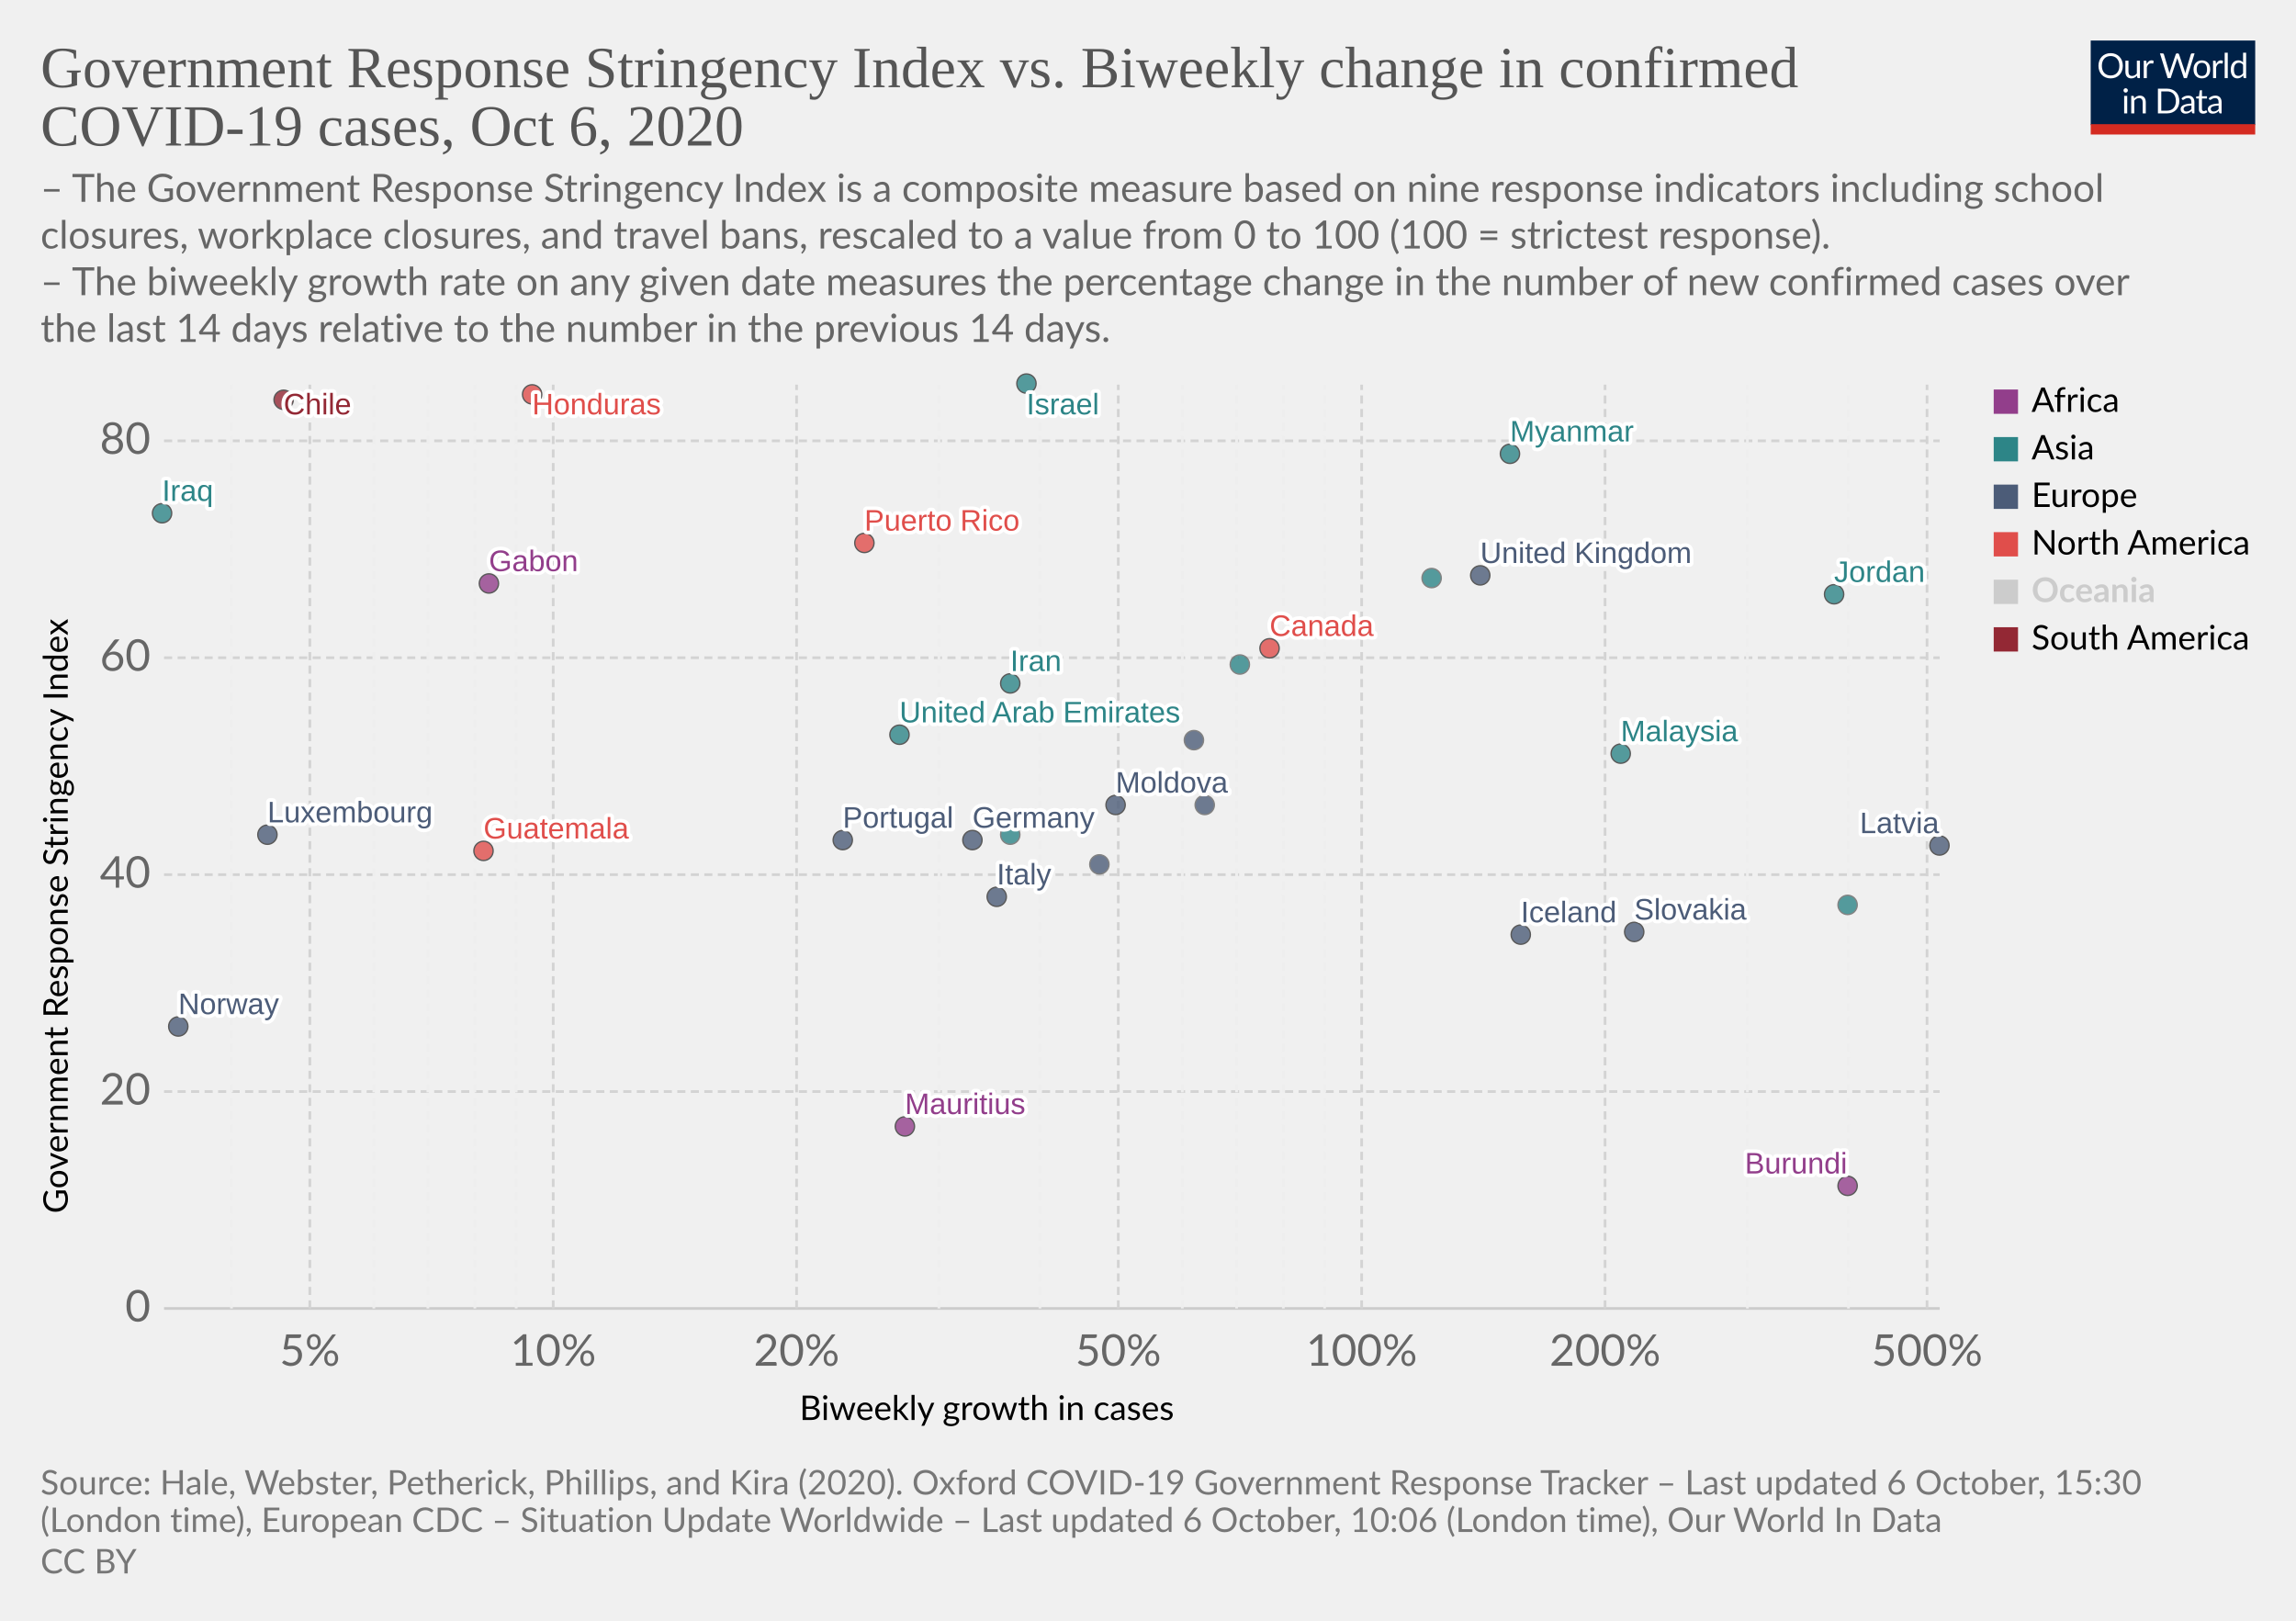
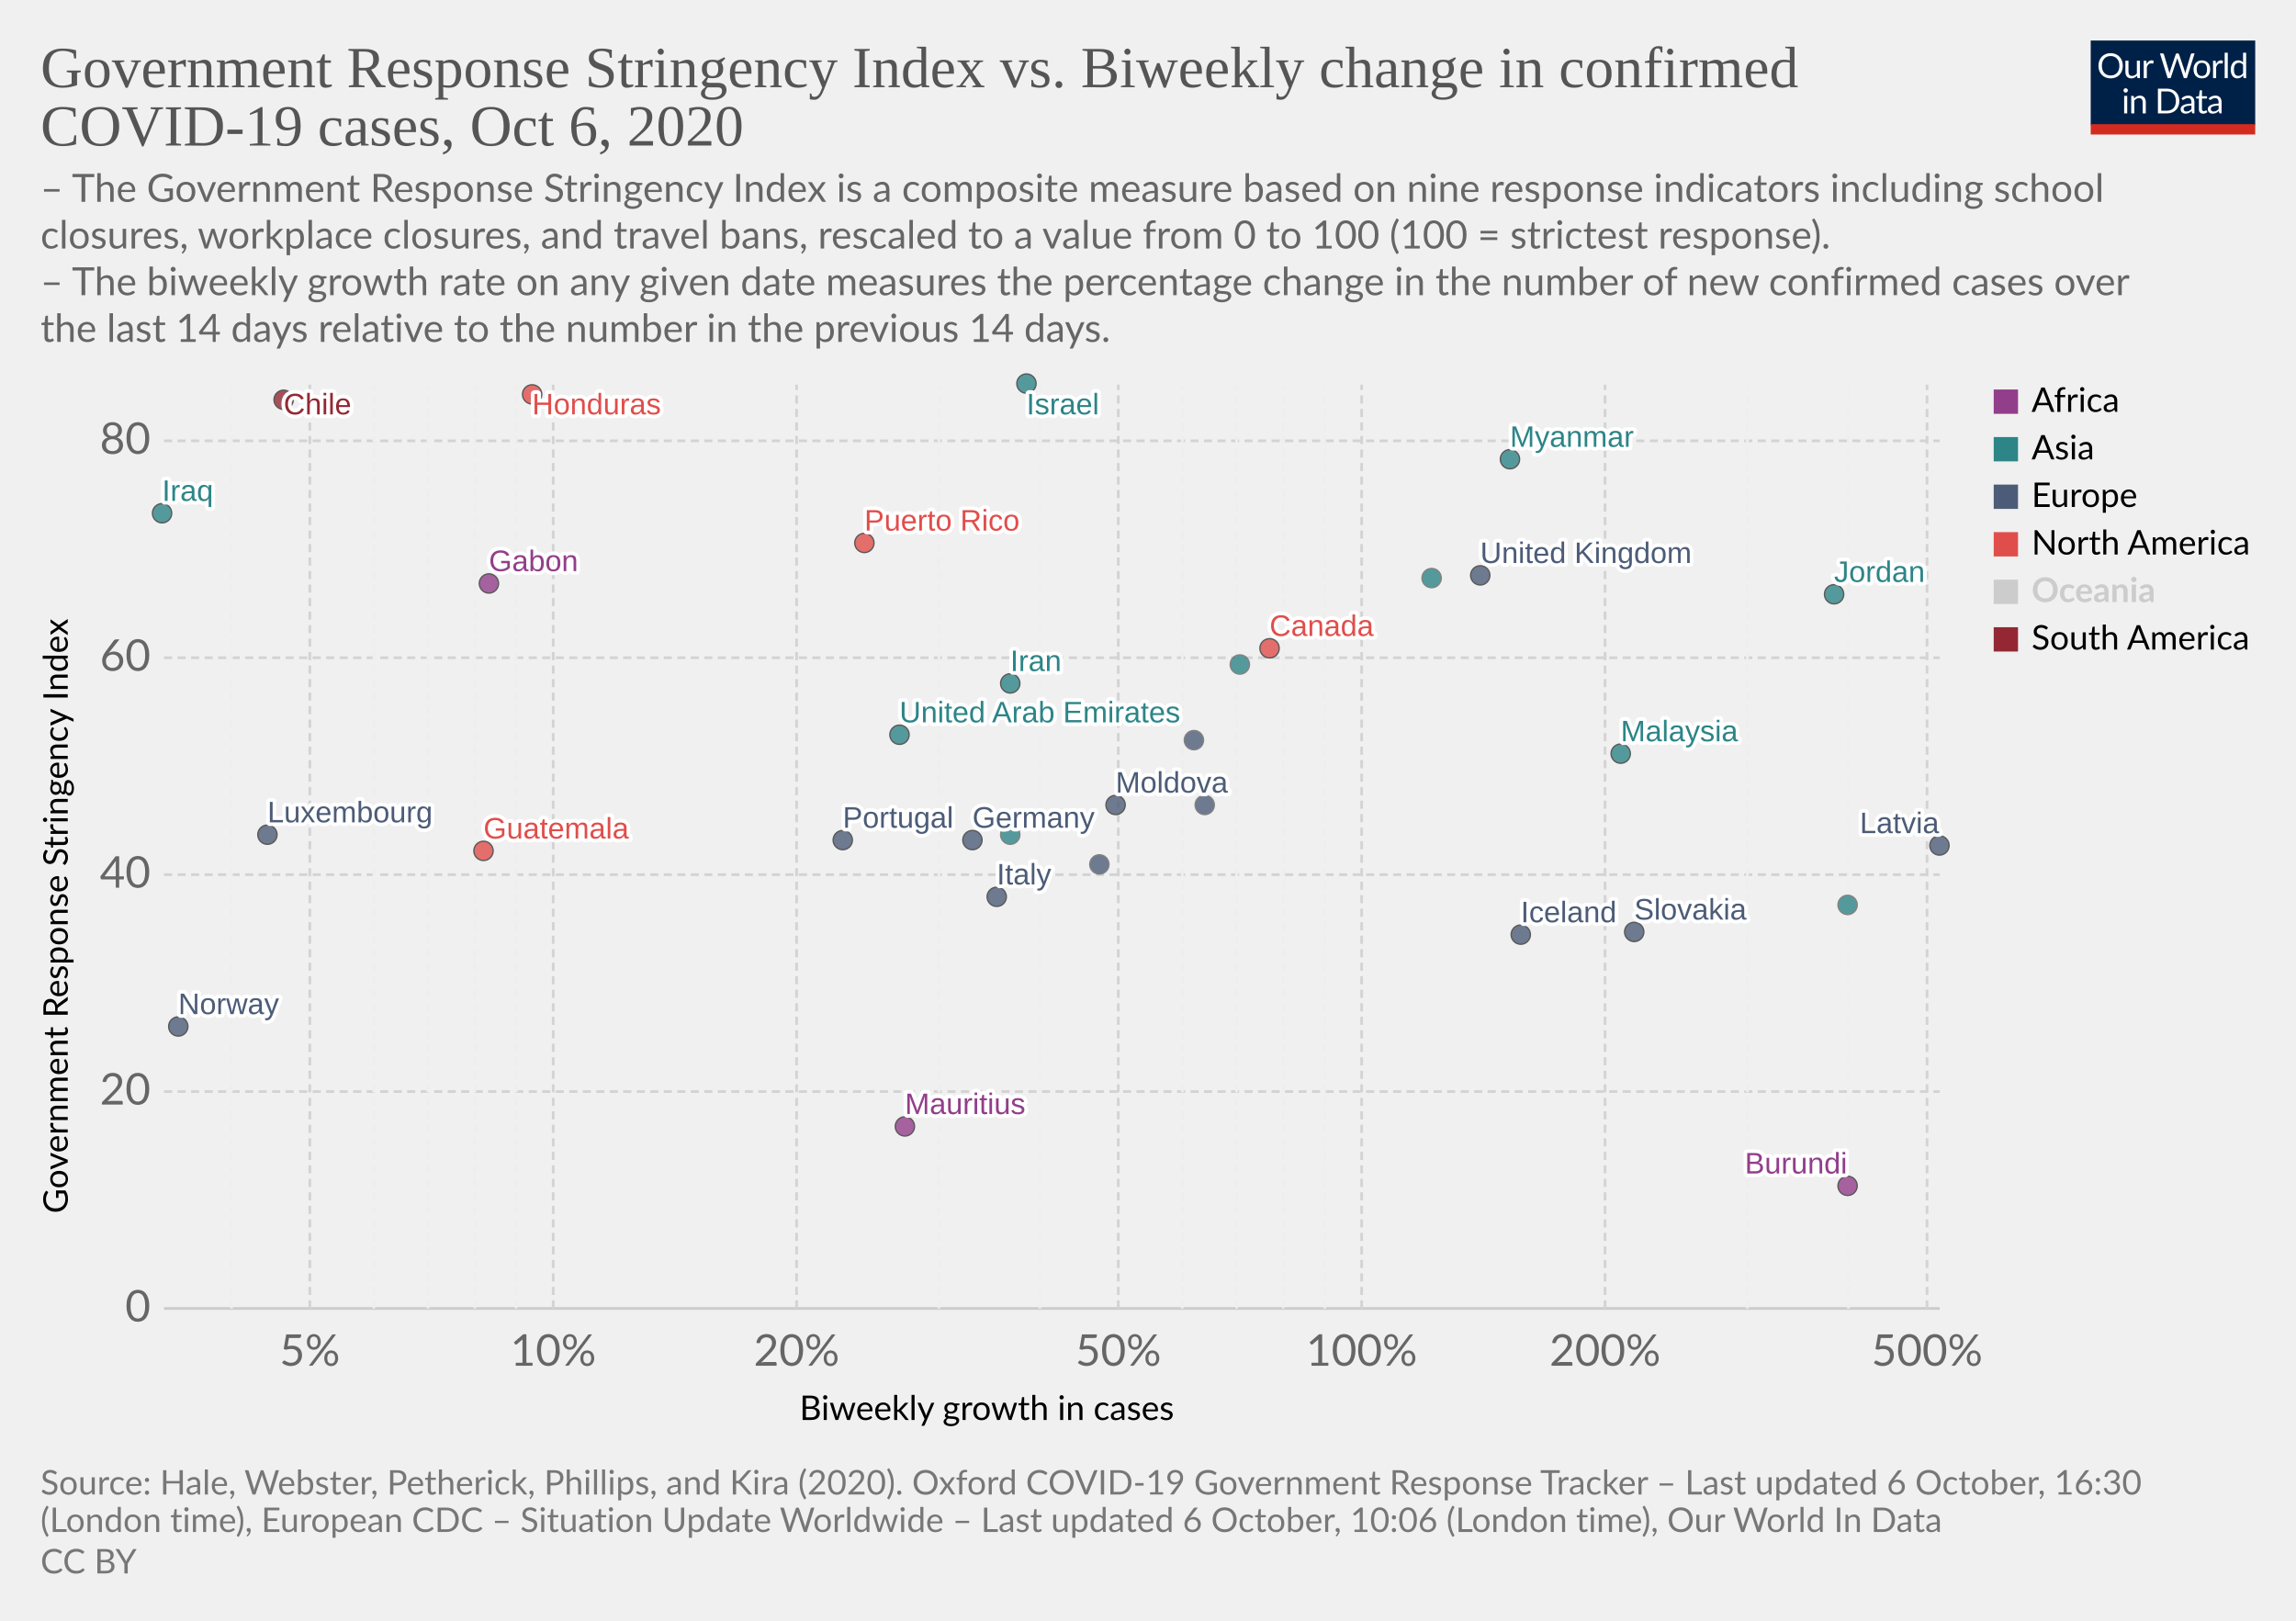
<svg xmlns="http://www.w3.org/2000/svg" version="1.1" style="background-color:#fff;-webkit-font-smoothing:antialiased" width="850" height="600" viewBox="0 0 850 600" font-family="Lato,'Helvetica Neue',Helvetica,Arial,sans-serif" font-size="18" text-rendering="optimizeLegibility">
  <g class="HeaderView">
    <g transform="matrix(.29 0 0 .29 774 15)">
      <svg width="210" height="120" viewBox="0 0 210 120" fill="none">
        <g clip-path="url(#clip0)">
          <path d="M0 0h210v107.89H0V0z" fill="#002147" />
          <path d="M40.98 32.25c0 2.36-.38 4.53-1.12 6.51a14.26 14.26 0 01-8.1 8.4c-1.9.78-4.02 1.17-6.34 1.17a16.6 16.6 0 01-6.33-1.17 14.31 14.31 0 01-8.08-8.4 18.29 18.29 0 01-1.12-6.51c0-2.36.38-4.53 1.12-6.5a14.32 14.32 0 018.07-8.44c1.92-.8 4.03-1.19 6.34-1.19 2.32 0 4.43.4 6.34 1.19 1.92.8 3.56 1.9 4.93 3.34a14.87 14.87 0 013.17 5.1 18.1 18.1 0 011.12 6.5zm-4.38 0c0-1.94-.26-3.68-.8-5.22a10.91 10.91 0 00-2.24-3.89 9.68 9.68 0 00-3.52-2.46 11.95 11.95 0 00-4.62-.86c-1.68 0-3.21.28-4.6.86a9.88 9.88 0 00-3.54 2.46 10.91 10.91 0 00-2.24 3.9c-.53 1.53-.8 3.27-.8 5.2 0 1.94.27 3.68.8 5.22a11.17 11.17 0 002.24 3.9 10.01 10.01 0 003.55 2.44c1.38.56 2.9.83 4.6.83 1.7 0 3.24-.27 4.61-.83a9.8 9.8 0 003.52-2.44 11.17 11.17 0 002.25-3.9c.53-1.54.8-3.28.8-5.21zm26.22-6.54V48H60.5c-.56 0-.9-.27-1.05-.81l-.31-2.4a12.45 12.45 0 01-3.26 2.6c-1.2.64-2.58.96-4.13.96-1.22 0-2.3-.2-3.24-.6a6.52 6.52 0 01-2.33-1.7 7.37 7.37 0 01-1.43-2.67c-.3-1.04-.46-2.2-.46-3.45V25.7h3.91v14.22c0 1.68.38 2.99 1.15 3.91.77.93 1.96 1.39 3.54 1.39 1.16 0 2.24-.27 3.23-.82a10.42 10.42 0 002.8-2.28V25.7h3.91zm8.61 4.47a9.94 9.94 0 012.6-3.56 5.64 5.64 0 013.76-1.3c.47 0 .92.05 1.34.15.44.1.83.27 1.17.49l-.3 2.92c-.09.37-.3.55-.66.55-.2 0-.5-.04-.9-.13a6.21 6.21 0 00-3.24.18c-.54.2-1.03.5-1.47.92-.42.4-.81.9-1.17 1.5-.33.58-.64 1.26-.92 2.02V48H67.7V25.71h2.25c.42 0 .72.08.88.25.16.16.27.44.33.83l.26 3.39zm61.16-13.7L122.75 48h-3.82l-7.99-24.05a21.95 21.95 0 01-.42-1.58 38.36 38.36 0 01-.44 1.58L102.05 48h-3.83L88.4 16.47h3.54c.38 0 .7.1.95.29.26.2.43.43.5.73l6.52 21.9c.1.4.2.83.28 1.28.1.46.2.94.29 1.46l.3-1.46c.12-.47.25-.9.38-1.27l7.41-21.91c.1-.25.26-.48.51-.69.27-.22.58-.33.95-.33h1.23c.38 0 .69.1.92.29.24.2.41.43.53.73l7.4 21.9a28.4 28.4 0 01.68 2.62 29.52 29.52 0 01.52-2.61l6.54-21.91c.07-.27.23-.5.48-.7.27-.21.58-.32.95-.32h3.32zm9.35 8.88c1.63 0 3.1.27 4.4.82a9.43 9.43 0 015.46 5.94c.5 1.4.74 2.98.74 4.73 0 1.76-.25 3.34-.74 4.75a9.43 9.43 0 01-5.46 5.92c-1.3.52-2.77.79-4.4.79-1.64 0-3.12-.27-4.44-.8a9.42 9.42 0 01-3.35-2.3c-.92-1-1.63-2.2-2.13-3.61-.49-1.41-.73-3-.73-4.75s.24-3.33.73-4.73c.5-1.43 1.2-2.64 2.13-3.63a9.4 9.4 0 013.35-2.31c1.32-.55 2.8-.82 4.44-.82zm0 19.89c2.2 0 3.84-.73 4.93-2.2 1.08-1.48 1.63-3.54 1.63-6.18 0-2.66-.55-4.72-1.63-6.2-1.09-1.49-2.73-2.23-4.93-2.23-1.12 0-2.09.2-2.93.57a5.7 5.7 0 00-2.06 1.65 7.5 7.5 0 00-1.24 2.67c-.26 1.04-.4 2.22-.4 3.54 0 2.64.55 4.7 1.64 6.18 1.1 1.47 2.76 2.2 4.99 2.2zm17.97-15.07a9.94 9.94 0 012.6-3.56 5.64 5.64 0 013.76-1.3c.47 0 .91.05 1.34.15.44.1.83.27 1.16.49l-.28 2.92c-.09.37-.31.55-.66.55-.2 0-.5-.04-.9-.13a6.2 6.2 0 00-3.24.18c-.54.2-1.03.5-1.47.92-.43.4-.82.9-1.17 1.5a13.1 13.1 0 00-.92 2.02V48h-3.94V25.71h2.24c.43 0 .72.08.88.25.17.16.28.44.33.83l.27 3.39zm15.04-14.59V48h-3.92V15.6h3.92zm19.55 15.43a6.22 6.22 0 00-2.38-2.05 6.7 6.7 0 00-2.86-.6c-2.07 0-3.66.75-4.77 2.23-1.12 1.48-1.68 3.6-1.68 6.33 0 1.46.13 2.7.38 3.74a7.29 7.29 0 001.1 2.56 4.35 4.35 0 001.78 1.45c.7.3 1.5.46 2.4.46 1.29 0 2.41-.3 3.36-.88a9.6 9.6 0 002.67-2.49V31.02zm3.91-15.43V48h-2.33c-.56 0-.9-.27-1.06-.81l-.35-2.71a12.13 12.13 0 01-3.25 2.77 8.28 8.28 0 01-4.23 1.06 7.31 7.31 0 01-6.14-2.9c-.73-.96-1.3-2.15-1.69-3.57a18.35 18.35 0 01.07-9.48 11.29 11.29 0 011.89-3.7 8.7 8.7 0 017.06-3.34 7.96 7.96 0 016.12 2.62V15.59h3.91zM46.61 70.71V93H42.7V70.71h3.91zm.84-7c0 .39-.08.75-.24 1.09a2.81 2.81 0 01-1.52 1.47 2.67 2.67 0 01-2.16 0 2.9 2.9 0 01-1.45-1.47 2.67 2.67 0 010-2.16c.15-.35.35-.65.6-.9.25-.27.53-.47.85-.62a2.67 2.67 0 012.16 0c.35.15.65.35.9.62.27.25.47.55.62.9.16.34.24.7.24 1.08zm7.97 10.24c.49-.54 1-1.04 1.54-1.48a9.85 9.85 0 013.66-1.84 8.96 8.96 0 015.43.35c.94.4 1.72.97 2.33 1.71a7.36 7.36 0 011.43 2.67c.32 1.04.49 2.19.49 3.45V93h-3.94V78.81c0-1.69-.4-3-1.17-3.92-.76-.93-1.93-1.4-3.5-1.4a6.6 6.6 0 00-3.25.83c-1 .56-1.92 1.31-2.77 2.27V93h-3.94V70.71h2.35c.56 0 .9.28 1.04.82l.3 2.42zm57.7 3.3c0 2.36-.37 4.5-1.11 6.44a14.3 14.3 0 01-3.17 4.98 14.1 14.1 0 01-4.93 3.2c-1.9.76-4.02 1.13-6.33 1.13H85.8V61.47h11.77c2.31 0 4.42.39 6.33 1.15a13.8 13.8 0 018.1 8.18 17.75 17.75 0 011.12 6.45zm-4.37 0c0-1.94-.26-3.67-.8-5.2a10.94 10.94 0 00-2.23-3.87 9.57 9.57 0 00-3.53-2.42 12.23 12.23 0 00-4.61-.83h-7.5v24.62h7.5c1.7 0 3.24-.28 4.61-.84a9.7 9.7 0 003.53-2.4 10.94 10.94 0 002.24-3.87c.53-1.53.8-3.26.8-5.2zm19.8 5.72c-1.8.06-3.34.2-4.62.44-1.26.22-2.3.51-3.1.88-.8.36-1.37.8-1.74 1.3-.35.5-.53 1.05-.53 1.67 0 .58.1 1.1.3 1.52a3 3 0 00.76 1.05c.34.27.73.46 1.17.6.45.11.94.17 1.45.17a7.28 7.28 0 003.5-.81 11.95 11.95 0 002.82-2.2v-4.62zm-12.65-9.11a12.73 12.73 0 013.98-2.66c1.43-.59 3-.88 4.73-.88 1.25 0 2.36.2 3.33.61a6.81 6.81 0 013.94 4.38c.33 1.04.5 2.19.5 3.43V93h-1.74a1.8 1.8 0 01-.88-.18c-.2-.13-.36-.38-.48-.74l-.44-2.12c-.59.55-1.16 1.03-1.72 1.46a9.48 9.48 0 01-3.74 1.7c-.69.15-1.46.23-2.3.23-.87 0-1.69-.12-2.45-.35a5.34 5.34 0 01-3.34-2.93 6.64 6.64 0 01-.49-2.64c0-.88.25-1.72.73-2.53a6.33 6.33 0 012.35-2.17c1.09-.63 2.5-1.15 4.25-1.54 1.75-.41 3.89-.65 6.42-.7v-1.75c0-1.73-.37-3.03-1.12-3.91-.75-.9-1.84-1.34-3.28-1.34-.97 0-1.78.12-2.44.37-.64.23-1.2.5-1.7.81l-1.23.82c-.33.23-.67.35-1 .35-.27 0-.5-.07-.69-.2a2.1 2.1 0 01-.48-.53l-.7-1.25zm27.67 19.5c-1.76 0-3.12-.5-4.07-1.48-.94-.98-1.41-2.4-1.41-4.25V74h-2.68a.9.9 0 01-.6-.2c-.16-.14-.24-.36-.24-.66v-1.56l3.65-.46.9-6.89a.9.9 0 01.29-.52.88.88 0 01.62-.22H142v7.67h6.44V74H142v13.38c0 .94.22 1.63.68 2.09.45.45 1.04.68 1.76.68a3.21 3.21 0 001.85-.53l.55-.35c.16-.12.3-.18.41-.18.2 0 .4.13.55.38l1.15 1.87a7.45 7.45 0 01-2.44 1.5c-.96.35-1.94.52-2.95.52zm19.68-10.4c-1.8.07-3.34.21-4.62.45-1.26.22-2.3.51-3.1.88-.8.36-1.37.8-1.74 1.3-.35.5-.53 1.05-.53 1.67 0 .58.1 1.1.3 1.52.18.42.44.77.76 1.05.34.27.73.46 1.17.6.45.11.94.17 1.45.17a7.3 7.3 0 003.5-.81 12.04 12.04 0 002.82-2.2v-4.62zm-12.65-9.1a12.72 12.72 0 013.99-2.66c1.42-.59 3-.88 4.72-.88 1.25 0 2.36.2 3.33.61a6.81 6.81 0 013.94 4.38c.33 1.04.5 2.19.5 3.43V93h-1.74a1.8 1.8 0 01-.88-.18c-.2-.13-.36-.38-.48-.74l-.44-2.12c-.59.55-1.16 1.03-1.72 1.46a9.48 9.48 0 01-3.74 1.7c-.69.15-1.46.23-2.3.23-.87 0-1.69-.12-2.45-.35a5.33 5.33 0 01-3.34-2.93 6.62 6.62 0 01-.49-2.64c0-.88.25-1.72.73-2.53a6.33 6.33 0 012.35-2.17c1.09-.63 2.5-1.15 4.25-1.54a31.2 31.2 0 016.42-.7v-1.75c0-1.73-.37-3.03-1.12-3.91-.75-.9-1.84-1.34-3.28-1.34-.97 0-1.78.12-2.44.37-.64.23-1.2.5-1.7.81-.46.3-.87.57-1.22.82-.34.23-.68.35-1.02.35-.26 0-.49-.07-.68-.2a1.88 1.88 0 01-.48-.53l-.7-1.25z" fill="#fff" />
          <path fill="#D42B21" d="M0 106.79h210V120H0z" />
        </g>
        <defs>
          <clipPath id="clip0">
            <path fill="#fff" d="M0 0h210v120H0z" />
          </clipPath>
        </defs>
      </svg>
    </g>
    <a href="https://ourworldindata.org/grapher/government-response-stringency-index-vs-biweekly-change-in-confirmed-covid-19-cases?time=latest" target="_blank" rel="noopener" font-family="&quot;Playfair Display&quot;,Georgia,&quot;Times New Roman&quot;,serif">
      <text font-size="21.6" x="15" y="32.3" fill="#555">
        <tspan x="15" y="32.28">Government Response Stringency Index vs. Biweekly change in confirmed</tspan>
        <tspan x="15" y="53.88">COVID-19 cases, Oct 6, 2020</tspan>
      </text>
    </a>
    <text font-size="14.4" x="15" y="74.7" fill="#666">
      <tspan x="15" y="74.72">– The Government Response Stringency Index is a composite measure based on nine response indicators including school</tspan>
      <tspan x="15" y="92">closures, workplace closures, and travel bans, rescaled to a value from 0 to 100 (100 = strictest response).</tspan>
      <tspan x="15" y="109.28"> – The biweekly growth rate on any given date measures the percentage change in the number of new confirmed cases over</tspan>
      <tspan x="15" y="126.56">the last 14 days relative to the number in the previous 14 days.</tspan>
    </text>
  </g>
  <g class="ScatterPlot">
    <g class="DualAxisView">
      <g class="HorizontalAxis">
        <text font-size="12.6" x="296" y="525.7">
          <tspan x="295.99" y="525.68">Biweekly growth in cases</tspan>
        </text>
        <text x="114.7" y="505.6" fill="#666" text-anchor="middle" font-size="16.2">5%</text>
        <text x="204.8" y="505.6" fill="#666" text-anchor="middle" font-size="16.2">10%</text>
        <text x="294.9" y="505.6" fill="#666" text-anchor="middle" font-size="16.2">20%</text>
        <text x="414" y="505.6" fill="#666" text-anchor="middle" font-size="16.2">50%</text>
        <text x="504.1" y="505.6" fill="#666" text-anchor="middle" font-size="16.2">100%</text>
        <text x="594.2" y="505.6" fill="#666" text-anchor="middle" font-size="16.2">200%</text>
        <text x="713.4" y="505.6" fill="#666" text-anchor="middle" font-size="16.2">500%</text>
      </g>
      <g class="VerticalAxis">
        <text font-size="12.6" x="-449.2" y="25.1" transform="rotate(-90)">
          <tspan x="-449.2" y="25.08">Government Response Stringency Index</tspan>
        </text>
        <text x="55.74" y="484.4" fill="#666" dominant-baseline="middle" text-anchor="end" font-size="16.2">0</text>
        <text x="55.74" y="404.1" fill="#666" dominant-baseline="middle" text-anchor="end" font-size="16.2">20</text>
        <text x="55.74" y="323.8" fill="#666" dominant-baseline="middle" text-anchor="end" font-size="16.2">40</text>
        <text x="55.74" y="243.5" fill="#666" dominant-baseline="middle" text-anchor="end" font-size="16.2">60</text>
        <text x="55.74" y="163.2" fill="#666" dominant-baseline="middle" text-anchor="end" font-size="16.2">80</text>
      </g>
      <g class="AxisGridLines horizontalLines">
        <path stroke="#ccc" d="M60.74 484.4h657.35" />
        <path stroke="#d3d3d3" stroke-dasharray="3,2" d="M60.74 404.1h657.35M60.74 323.8h657.35M60.74 243.5h657.35M60.74 163.2h657.35" />
      </g>
      <g class="AxisGridLines verticalLines" stroke-dasharray="3,2">
        <path stroke="#eee" d="M85.7 484.4v-342" />
        <path stroke="#d3d3d3" d="M114.7 484.4v-342" />
        <path stroke="#eee" d="M138.4 484.4v-342M158.4 484.4v-342M175.8 484.4v-342M191.1 484.4v-342" />
        <path stroke="#d3d3d3" d="M204.8 484.4v-342M294.9 484.4v-342" />
        <path stroke="#eee" d="M347.6 484.4v-342M385 484.4v-342" />
        <path stroke="#d3d3d3" d="M414 484.4v-342" />
        <path stroke="#eee" d="M437.7 484.4v-342M457.8 484.4v-342M475.1 484.4v-342M490.4 484.4v-342" />
        <path stroke="#d3d3d3" d="M504.1 484.4v-342M594.2 484.4v-342" />
        <path stroke="#eee" d="M646.9 484.4v-342M684.3 484.4v-342" />
        <path stroke="#d3d3d3" d="M713.4 484.4v-342" />
      </g>
    </g>
    <g class="PointsWithLabels clickable" clip-path="url(#a)" font-family="Arial, sans-serif">
      <path fill="rgba(255,255,255,0)" d="M60.74 142.4h657.35v342H60.74z" />
      <defs>
        <clipPath id="a">
          <path d="M50.74 132.4h677.35v362H50.74z" />
        </clipPath>
      </defs>
      <g class="key-United-Arab-Emirates_0">
        <circle cx="333" cy="272" r="3.57" fill="#2D8587" opacity=".8" stroke="#333" stroke-width=".5" />
      </g>
      <g class="key-Canada_0">
        <circle cx="470" cy="240" r="3.57" fill="#E04E4B" opacity=".8" stroke="#333" stroke-width=".5" />
      </g>
      <g class="key-Chile_0">
        <circle cx="105" cy="148" r="3.57" fill="#932834" opacity=".8" stroke="#333" stroke-width=".5" />
      </g>
      <g class="key-Latvia_0">
        <circle cx="718" cy="313" r="3.57" fill="#4C5C78" opacity=".8" stroke="#333" stroke-width=".5" />
      </g>
      <g class="key-Moldova_0">
        <circle cx="413" cy="298" r="3.57" fill="#4C5C78" opacity=".8" stroke="#333" stroke-width=".5" />
      </g>
      <g class="key-Germany_0">
        <circle cx="360" cy="311" r="3.57" fill="#4C5C78" opacity=".8" stroke="#333" stroke-width=".5" />
      </g>
      <g class="key-United-Kingdom_0">
        <circle cx="548" cy="213" r="3.57" fill="#4C5C78" opacity=".8" stroke="#333" stroke-width=".5" />
      </g>
      <g class="key-Guatemala_0">
        <circle cx="179" cy="315" r="3.57" fill="#E04E4B" opacity=".8" stroke="#333" stroke-width=".5" />
      </g>
      <g class="key-Honduras_0">
        <circle cx="197" cy="146" r="3.57" fill="#E04E4B" opacity=".8" stroke="#333" stroke-width=".5" />
      </g>
      <g class="key-Ireland_0">
        <circle cx="442" cy="274" r="3.57" fill="#4C5C78" opacity=".8" stroke="#666" stroke-width=".5" />
      </g>
      <g class="key-Iran_0">
        <circle cx="374" cy="253" r="3.57" fill="#2D8587" opacity=".8" stroke="#333" stroke-width=".5" />
      </g>
      <g class="key-Portugal_0">
        <circle cx="312" cy="311" r="3.57" fill="#4C5C78" opacity=".8" stroke="#333" stroke-width=".5" />
      </g>
      <g class="key-Russia_0">
        <circle cx="407" cy="320" r="3.57" fill="#4C5C78" opacity=".8" stroke="#666" stroke-width=".5" />
      </g>
      <g class="key-Slovakia_0">
        <circle cx="605" cy="345" r="3.57" fill="#4C5C78" opacity=".8" stroke="#333" stroke-width=".5" />
      </g>
      <g class="key-Slovenia_0">
        <circle cx="446" cy="298" r="3.57" fill="#4C5C78" opacity=".8" stroke="#666" stroke-width=".5" />
      </g>
      <g class="key-Thailand_0">
        <circle cx="374" cy="309" r="3.57" fill="#2D8587" opacity=".8" stroke="#666" stroke-width=".5" />
      </g>
      <g class="key-Kyrgyzstan_0">
        <circle cx="530" cy="214" r="3.57" fill="#2D8587" opacity=".8" stroke="#666" stroke-width=".5" />
      </g>
      <g class="key-Mauritius_0">
        <circle cx="335" cy="417" r="3.57" fill="#923E8B" opacity=".8" stroke="#333" stroke-width=".5" />
      </g>
      <g class="key-Iraq_0">
        <circle cx="60" cy="190" r="3.57" fill="#2D8587" opacity=".8" stroke="#333" stroke-width=".5" />
      </g>
      <g class="key-Iceland_0">
        <circle cx="563" cy="346" r="3.57" fill="#4C5C78" opacity=".8" stroke="#333" stroke-width=".5" />
      </g>
      <g class="key-Israel_0">
        <circle cx="380" cy="142" r="3.57" fill="#2D8587" opacity=".8" stroke="#333" stroke-width=".5" />
      </g>
      <g class="key-Italy_0">
        <circle cx="369" cy="332" r="3.57" fill="#4C5C78" opacity=".8" stroke="#333" stroke-width=".5" />
      </g>
      <g class="key-Jordan_0">
        <circle cx="679" cy="220" r="3.57" fill="#2D8587" opacity=".8" stroke="#333" stroke-width=".5" />
      </g>
      <g class="key-Cambodia_0">
        <circle cx="684" cy="335" r="3.57" fill="#2D8587" opacity=".8" stroke="#666" stroke-width=".5" />
      </g>
      <g class="key-Lebanon_0">
        <circle cx="459" cy="246" r="3.57" fill="#2D8587" opacity=".8" stroke="#666" stroke-width=".5" />
      </g>
      <g class="key-Luxembourg_0">
        <circle cx="99" cy="309" r="3.57" fill="#4C5C78" opacity=".8" stroke="#333" stroke-width=".5" />
      </g>
      <g class="key-Myanmar_0">
-         <circle cx="559" cy="168" r="3.57" fill="#2D8587" opacity=".8" stroke="#333" stroke-width=".5" />
+         <circle cx="559" cy="170" r="3.57" fill="#2D8587" opacity=".8" stroke="#333" stroke-width=".5" />
      </g>
      <g class="key-Malaysia_0">
        <circle cx="600" cy="279" r="3.57" fill="#2D8587" opacity=".8" stroke="#333" stroke-width=".5" />
      </g>
      <g class="key-Norway_0">
        <circle cx="66" cy="380" r="3.57" fill="#4C5C78" opacity=".8" stroke="#333" stroke-width=".5" />
      </g>
      <g class="key-Gabon_0">
        <circle cx="181" cy="216" r="3.57" fill="#923E8B" opacity=".8" stroke="#333" stroke-width=".5" />
      </g>
      <g class="key-Burundi_0">
        <circle cx="684" cy="439" r="3.57" fill="#923E8B" opacity=".8" stroke="#333" stroke-width=".5" />
      </g>
      <g class="key-Puerto-Rico_0">
        <circle cx="320" cy="201" r="3.57" fill="#E04E4B" opacity=".8" stroke="#333" stroke-width=".5" />
      </g>
      <g class="backgroundLabels" fill="#333" font-size="11" font-weight="400">
        <text x="333" y="267.43" fill="#fff" stroke="#fff" stroke-linecap="round" stroke-linejoin="round" stroke-width=".25em">United Arab Emirates</text>
        <text x="333" y="267.43" fill="#2D8587">United Arab Emirates</text>
        <text x="470" y="235.43" fill="#fff" stroke="#fff" stroke-linecap="round" stroke-linejoin="round" stroke-width=".25em">Canada</text>
        <text x="470" y="235.43" fill="#E04E4B">Canada</text>
        <text x="105" y="153.4" fill="#fff" stroke="#fff" stroke-linecap="round" stroke-linejoin="round" stroke-width=".25em">Chile</text>
        <text x="105" y="153.4" fill="#932834">Chile</text>
        <text x="688.52" y="308.43" fill="#fff" stroke="#fff" stroke-linecap="round" stroke-linejoin="round" stroke-width=".25em">Latvia</text>
        <text x="688.52" y="308.43" fill="#4C5C78">Latvia</text>
        <text x="413" y="293.43" fill="#fff" stroke="#fff" stroke-linecap="round" stroke-linejoin="round" stroke-width=".25em">Moldova</text>
        <text x="413" y="293.43" fill="#4C5C78">Moldova</text>
        <text x="360" y="306.43" fill="#fff" stroke="#fff" stroke-linecap="round" stroke-linejoin="round" stroke-width=".25em">Germany</text>
        <text x="360" y="306.43" fill="#4C5C78">Germany</text>
        <text x="548" y="208.43" fill="#fff" stroke="#fff" stroke-linecap="round" stroke-linejoin="round" stroke-width=".25em">United Kingdom</text>
        <text x="548" y="208.43" fill="#4C5C78">United Kingdom</text>
        <text x="179" y="310.43" fill="#fff" stroke="#fff" stroke-linecap="round" stroke-linejoin="round" stroke-width=".25em">Guatemala</text>
        <text x="179" y="310.43" fill="#E04E4B">Guatemala</text>
        <text x="197" y="153.4" fill="#fff" stroke="#fff" stroke-linecap="round" stroke-linejoin="round" stroke-width=".25em">Honduras</text>
        <text x="197" y="153.4" fill="#E04E4B">Honduras</text>
        <text x="374" y="248.43" fill="#fff" stroke="#fff" stroke-linecap="round" stroke-linejoin="round" stroke-width=".25em">Iran</text>
        <text x="374" y="248.43" fill="#2D8587">Iran</text>
        <text x="312" y="306.43" fill="#fff" stroke="#fff" stroke-linecap="round" stroke-linejoin="round" stroke-width=".25em">Portugal</text>
        <text x="312" y="306.43" fill="#4C5C78">Portugal</text>
        <text x="605" y="340.43" fill="#fff" stroke="#fff" stroke-linecap="round" stroke-linejoin="round" stroke-width=".25em">Slovakia</text>
        <text x="605" y="340.43" fill="#4C5C78">Slovakia</text>
        <text x="335" y="412.43" fill="#fff" stroke="#fff" stroke-linecap="round" stroke-linejoin="round" stroke-width=".25em">Mauritius</text>
        <text x="335" y="412.43" fill="#923E8B">Mauritius</text>
        <text x="60" y="185.43" fill="#fff" stroke="#fff" stroke-linecap="round" stroke-linejoin="round" stroke-width=".25em">Iraq</text>
        <text x="60" y="185.43" fill="#2D8587">Iraq</text>
        <text x="563" y="341.43" fill="#fff" stroke="#fff" stroke-linecap="round" stroke-linejoin="round" stroke-width=".25em">Iceland</text>
        <text x="563" y="341.43" fill="#4C5C78">Iceland</text>
        <text x="380" y="153.4" fill="#fff" stroke="#fff" stroke-linecap="round" stroke-linejoin="round" stroke-width=".25em">Israel</text>
        <text x="380" y="153.4" fill="#2D8587">Israel</text>
        <text x="369" y="327.43" fill="#fff" stroke="#fff" stroke-linecap="round" stroke-linejoin="round" stroke-width=".25em">Italy</text>
        <text x="369" y="327.43" fill="#4C5C78">Italy</text>
        <text x="679" y="215.43" fill="#fff" stroke="#fff" stroke-linecap="round" stroke-linejoin="round" stroke-width=".25em">Jordan</text>
        <text x="679" y="215.43" fill="#2D8587">Jordan</text>
        <text x="99" y="304.43" fill="#fff" stroke="#fff" stroke-linecap="round" stroke-linejoin="round" stroke-width=".25em">Luxembourg</text>
        <text x="99" y="304.43" fill="#4C5C78">Luxembourg</text>
-         <text x="559" y="163.43" fill="#fff" stroke="#fff" stroke-linecap="round" stroke-linejoin="round" stroke-width=".25em">Myanmar</text>
-         <text x="559" y="163.43" fill="#2D8587">Myanmar</text>
+         <text x="559" y="165.43" fill="#fff" stroke="#fff" stroke-linecap="round" stroke-linejoin="round" stroke-width=".25em">Myanmar</text>
+         <text x="559" y="165.43" fill="#2D8587">Myanmar</text>
        <text x="600" y="274.43" fill="#fff" stroke="#fff" stroke-linecap="round" stroke-linejoin="round" stroke-width=".25em">Malaysia</text>
        <text x="600" y="274.43" fill="#2D8587">Malaysia</text>
        <text x="66" y="375.43" fill="#fff" stroke="#fff" stroke-linecap="round" stroke-linejoin="round" stroke-width=".25em">Norway</text>
        <text x="66" y="375.43" fill="#4C5C78">Norway</text>
        <text x="181" y="211.43" fill="#fff" stroke="#fff" stroke-linecap="round" stroke-linejoin="round" stroke-width=".25em">Gabon</text>
        <text x="181" y="211.43" fill="#923E8B">Gabon</text>
        <text x="645.94" y="434.43" fill="#fff" stroke="#fff" stroke-linecap="round" stroke-linejoin="round" stroke-width=".25em">Burundi</text>
        <text x="645.94" y="434.43" fill="#923E8B">Burundi</text>
        <text x="320" y="196.43" fill="#fff" stroke="#fff" stroke-linecap="round" stroke-linejoin="round" stroke-width=".25em">Puerto Rico</text>
        <text x="320" y="196.43" fill="#E04E4B">Puerto Rico</text>
      </g>
    </g>
    <g class="ScatterColorLegend clickable" cursor="pointer">
      <g class="legendMark">
        <path fill="#923E8B" d="M738.09 144.2h9v9h-9z" />
        <text font-size="12.6" x="752.1" y="152.5">
          <tspan x="752.09" y="152.48">Africa</tspan>
        </text>
      </g>
      <g class="legendMark">
        <path fill="#2D8587" d="M738.09 161.8h9v9h-9z" />
        <text font-size="12.6" x="752.1" y="170.1">
          <tspan x="752.09" y="170.08">Asia</tspan>
        </text>
      </g>
      <g class="legendMark">
        <path fill="#4C5C78" d="M738.09 179.4h9v9h-9z" />
        <text font-size="12.6" x="752.1" y="187.7">
          <tspan x="752.09" y="187.68">Europe</tspan>
        </text>
      </g>
      <g class="legendMark">
        <path fill="#E04E4B" d="M738.09 197h9v9h-9z" />
        <text font-size="12.6" x="752.1" y="205.3">
          <tspan x="752.09" y="205.28">North America</tspan>
        </text>
      </g>
      <g class="legendMark" fill="#ccc">
        <path d="M738.09 214.6h9v9h-9z" />
        <text font-size="12.6" x="752.1" y="222.9" font-weight="700">
          <tspan x="752.09" y="222.88">Oceania</tspan>
        </text>
      </g>
      <g class="legendMark">
        <path fill="#932834" d="M738.09 232.2h9v9h-9z" />
        <text font-size="12.6" x="752.1" y="240.5">
          <tspan x="752.09" y="240.48">South America</tspan>
        </text>
      </g>
    </g>
  </g>
  <g class="SourcesFooter" fill="#777">
    <g class="clickable" fill="#777">
      <text font-size="12.6" x="15" y="553.3">
-         <tspan x="15" y="553.28">Source: Hale, Webster, Petherick, Phillips, and Kira (2020). Oxford COVID-19 Government Response Tracker – Last updated 6 October, 15:30</tspan>
+         <tspan x="15" y="553.28">Source: Hale, Webster, Petherick, Phillips, and Kira (2020). Oxford COVID-19 Government Response Tracker – Last updated 6 October, 16:30</tspan>
        <tspan x="15" y="567.14">(London time), European CDC – Situation Update Worldwide – Last updated 6 October, 10:06 (London time), Our World In Data</tspan>
      </text>
    </g>
    <text font-size="12.6" x="15" y="582.5">
      <tspan x="15" y="582.48">
        <a class="cclogo" href="http://creativecommons.org/licenses/by/4.0/deed.en_US" target="_blank" fill="#777">CC BY</a>
      </tspan>
    </text>
  </g>
</svg>
